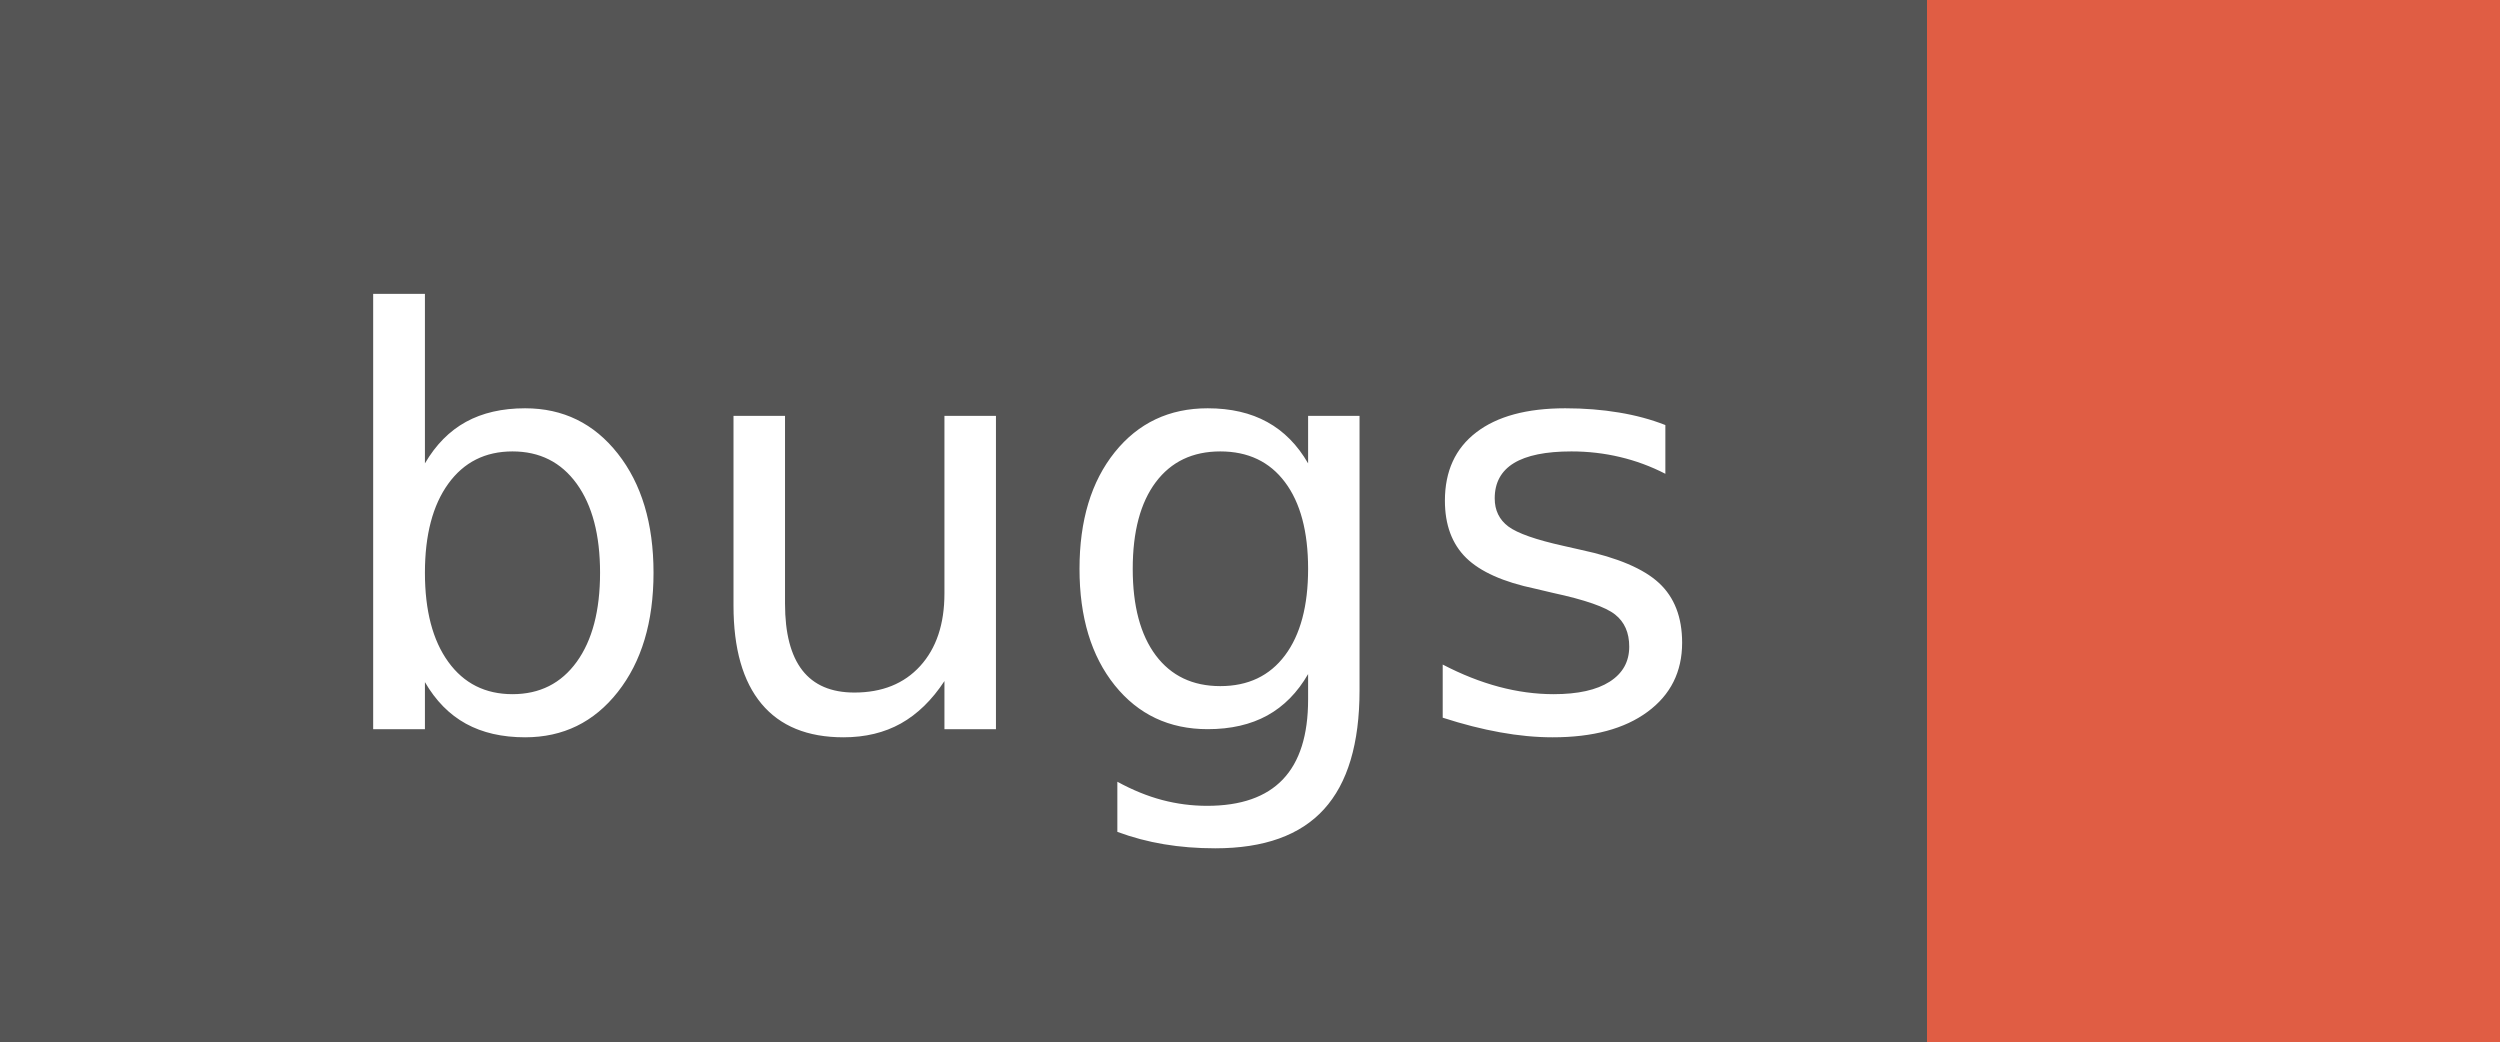
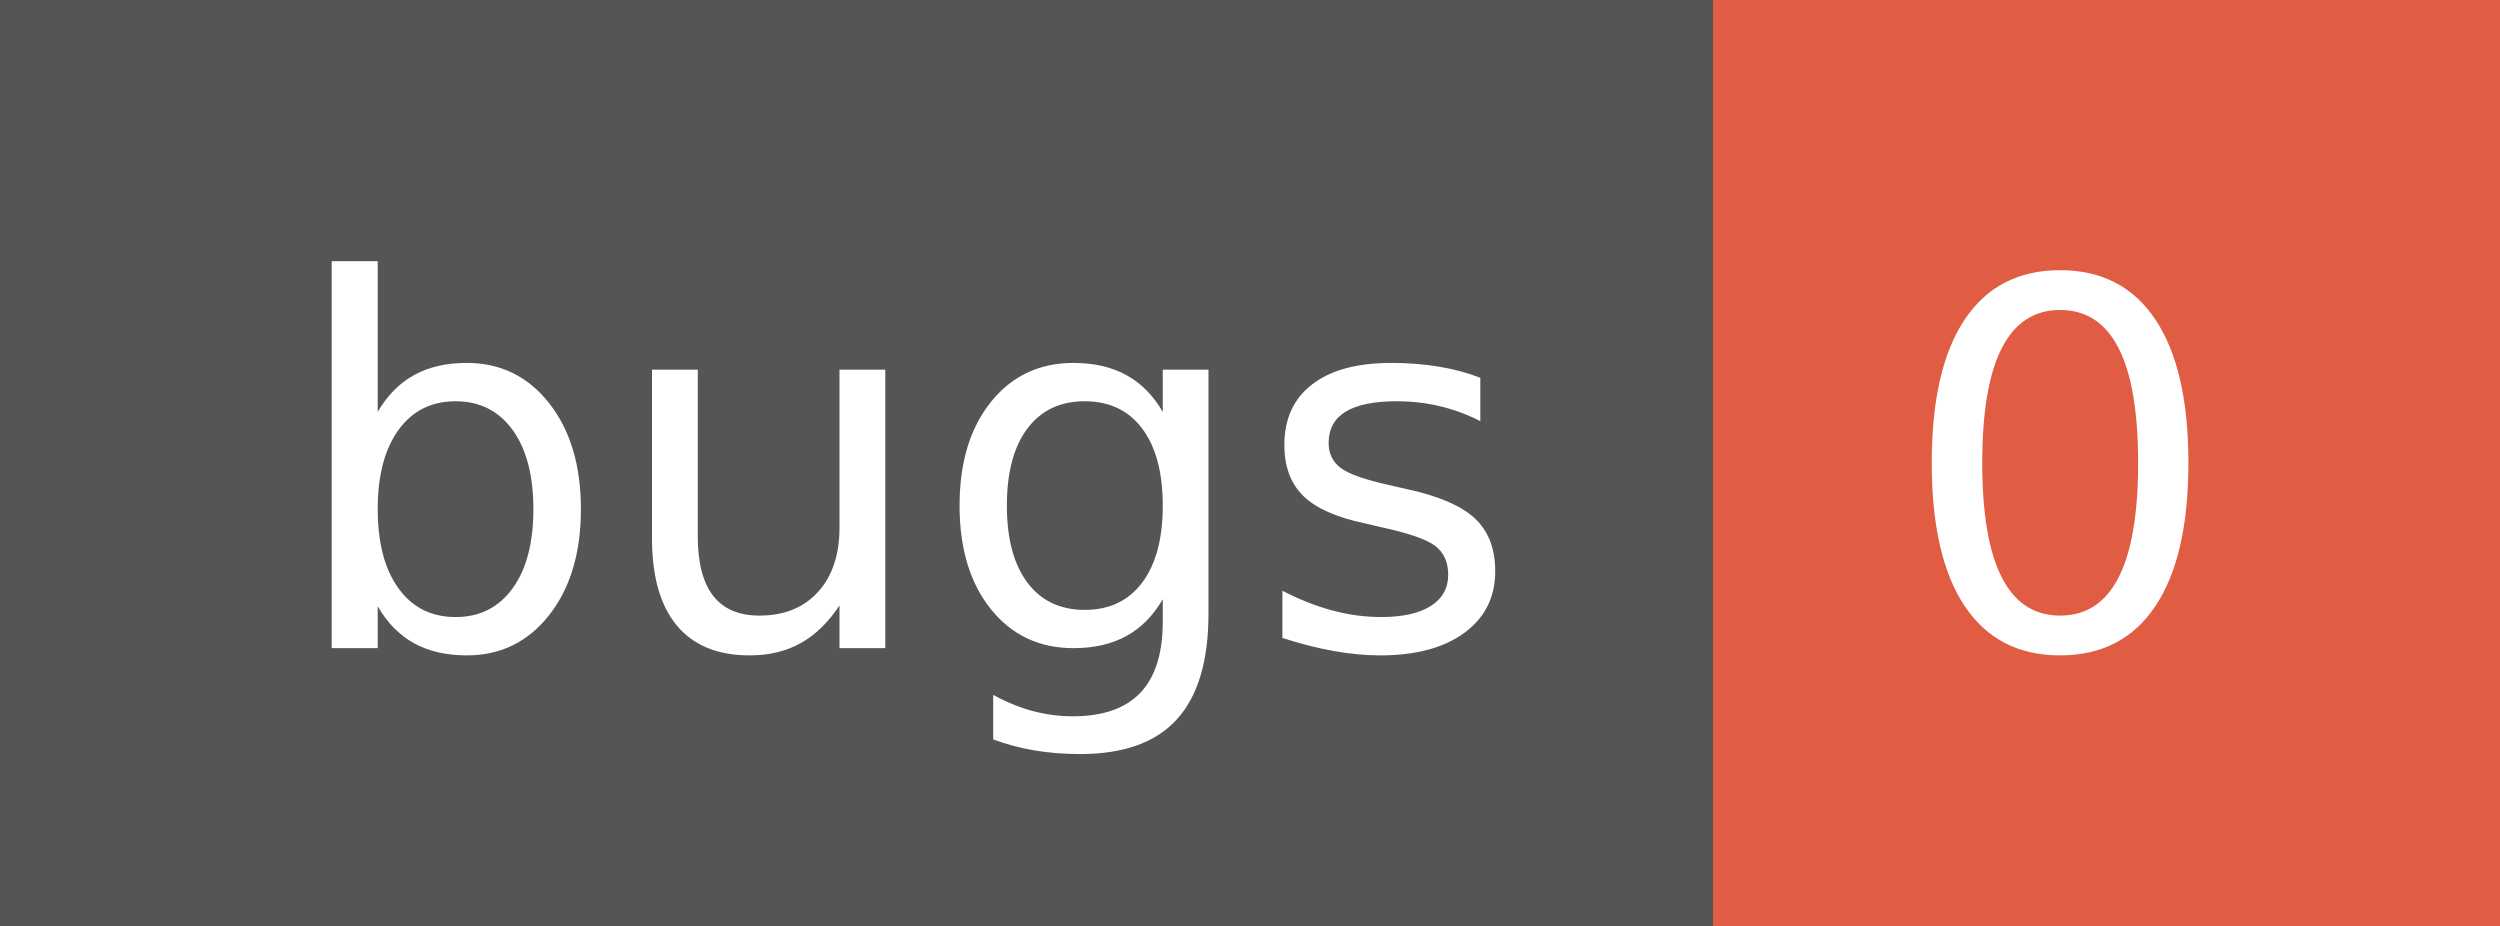
- <svg xmlns="http://www.w3.org/2000/svg" width="48" height="20" role="img" aria-label="bugs: ">
+ <svg xmlns="http://www.w3.org/2000/svg" width="54" height="20" role="img" aria-label="bugs: 0">
  <g shape-rendering="crispEdges">
    <rect width="37" height="20" fill="#555" />
-     <rect x="37" width="11" height="20" fill="#e05d44" />
+     <rect x="37" width="17" height="20" fill="#e05d44" />
  </g>
  <g fill="#fff" text-anchor="middle" font-family="Verdana,Geneva,DejaVu Sans,sans-serif" text-rendering="geometricPrecision" font-size="110">
    <text x="195" y="140" transform="scale(.1)" fill="#fff" textLength="270">bugs</text>
+     <text x="445" y="140" transform="scale(.1)" fill="#fff" textLength="70">0</text>
  </g>
</svg>
